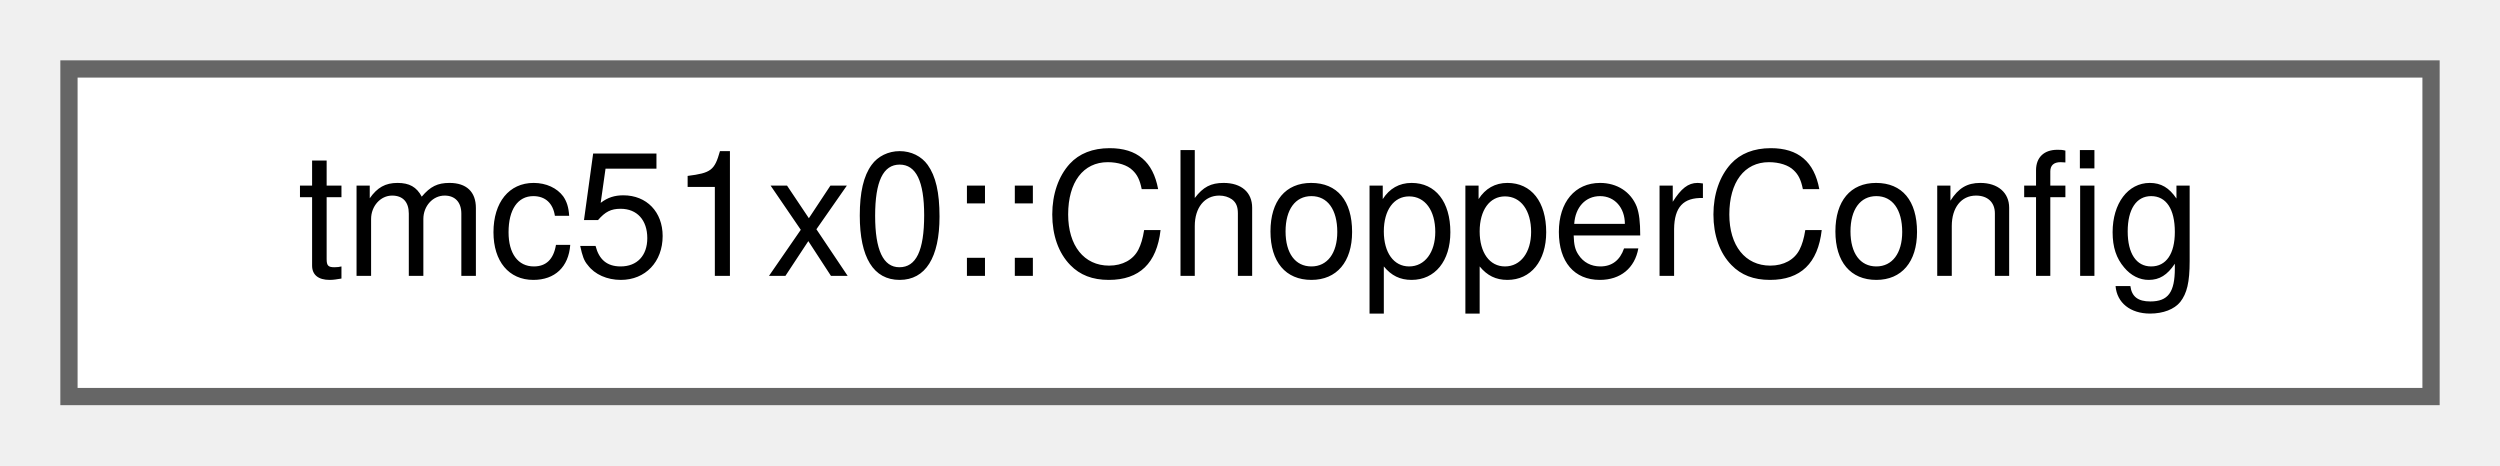
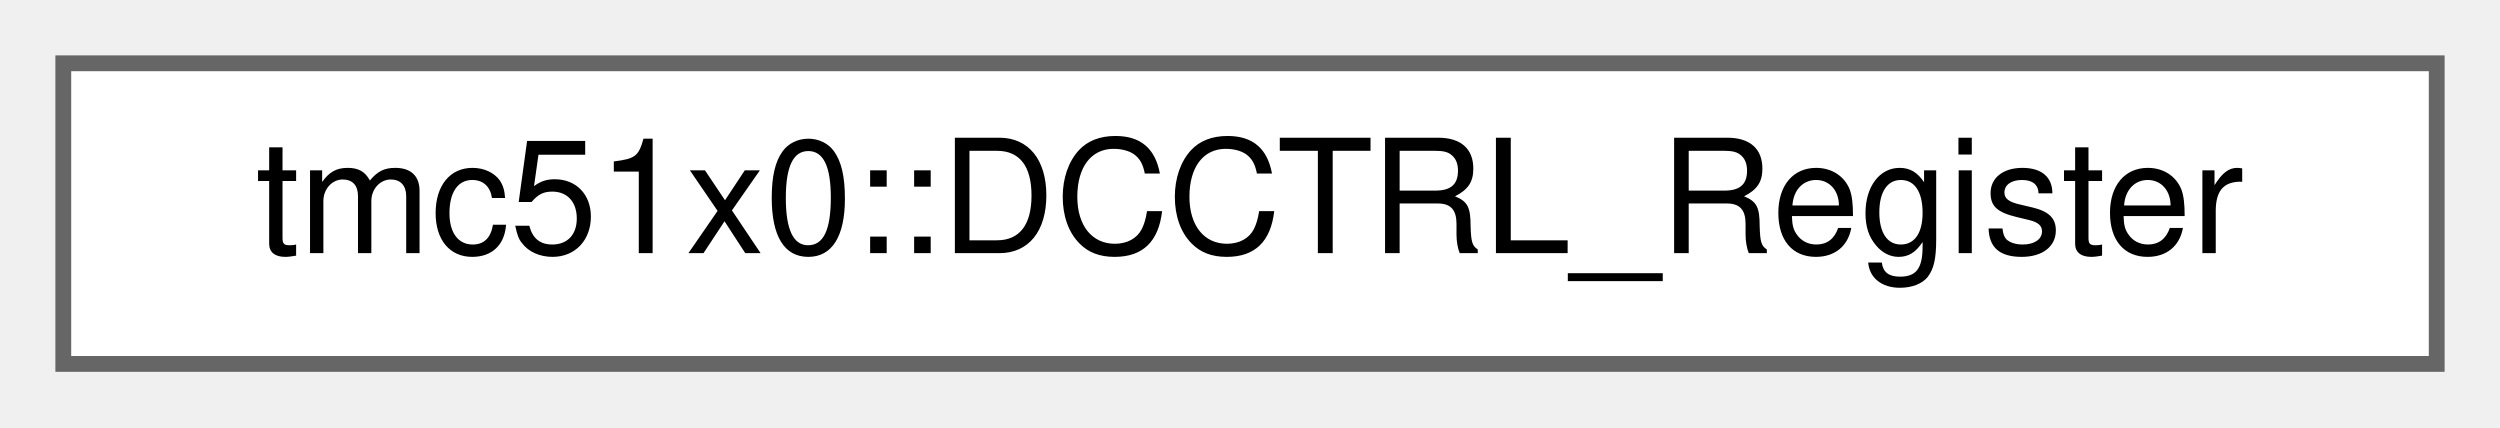
- <svg xmlns="http://www.w3.org/2000/svg" xmlns:xlink="http://www.w3.org/1999/xlink" width="145pt" height="27pt" viewBox="0.00 0.00 145.00 27.00">
+ <svg xmlns="http://www.w3.org/2000/svg" xmlns:xlink="http://www.w3.org/1999/xlink" width="158pt" height="27pt" viewBox="0.00 0.00 158.00 27.00">
  <g id="graph0" class="graph" transform="scale(1 1) rotate(0) translate(4 23)">
    <g id="Node000000" class="node">
      <g id="a_Node000000">
-         <a xlink:href="structtmc51x0_1_1ChopperConfig.html" target="_top" xlink:title="Chopper configuration structure.">
-           <polygon fill="white" stroke="#666666" points="137,-19 0,-19 0,0 137,0 137,-19" />
-           <text text-anchor="middle" x="68.5" y="-7" font-family="Helvetica,sans-Serif" font-size="10.00">tmc51x0::ChopperConfig</text>
+         <a xlink:href="uniontmc51x0_1_1DCCTRL__Register.html" target="_top" xlink:title="dcStep automatic commutation configuration register (DCCTRL)">
+           <polygon fill="white" stroke="#666666" points="150,-19 0,-19 0,0 150,0 150,-19" />
+           <text text-anchor="middle" x="75" y="-7" font-family="Helvetica,sans-Serif" font-size="10.00">tmc51x0::DCCTRL_Register</text>
        </a>
      </g>
    </g>
  </g>
</svg>
